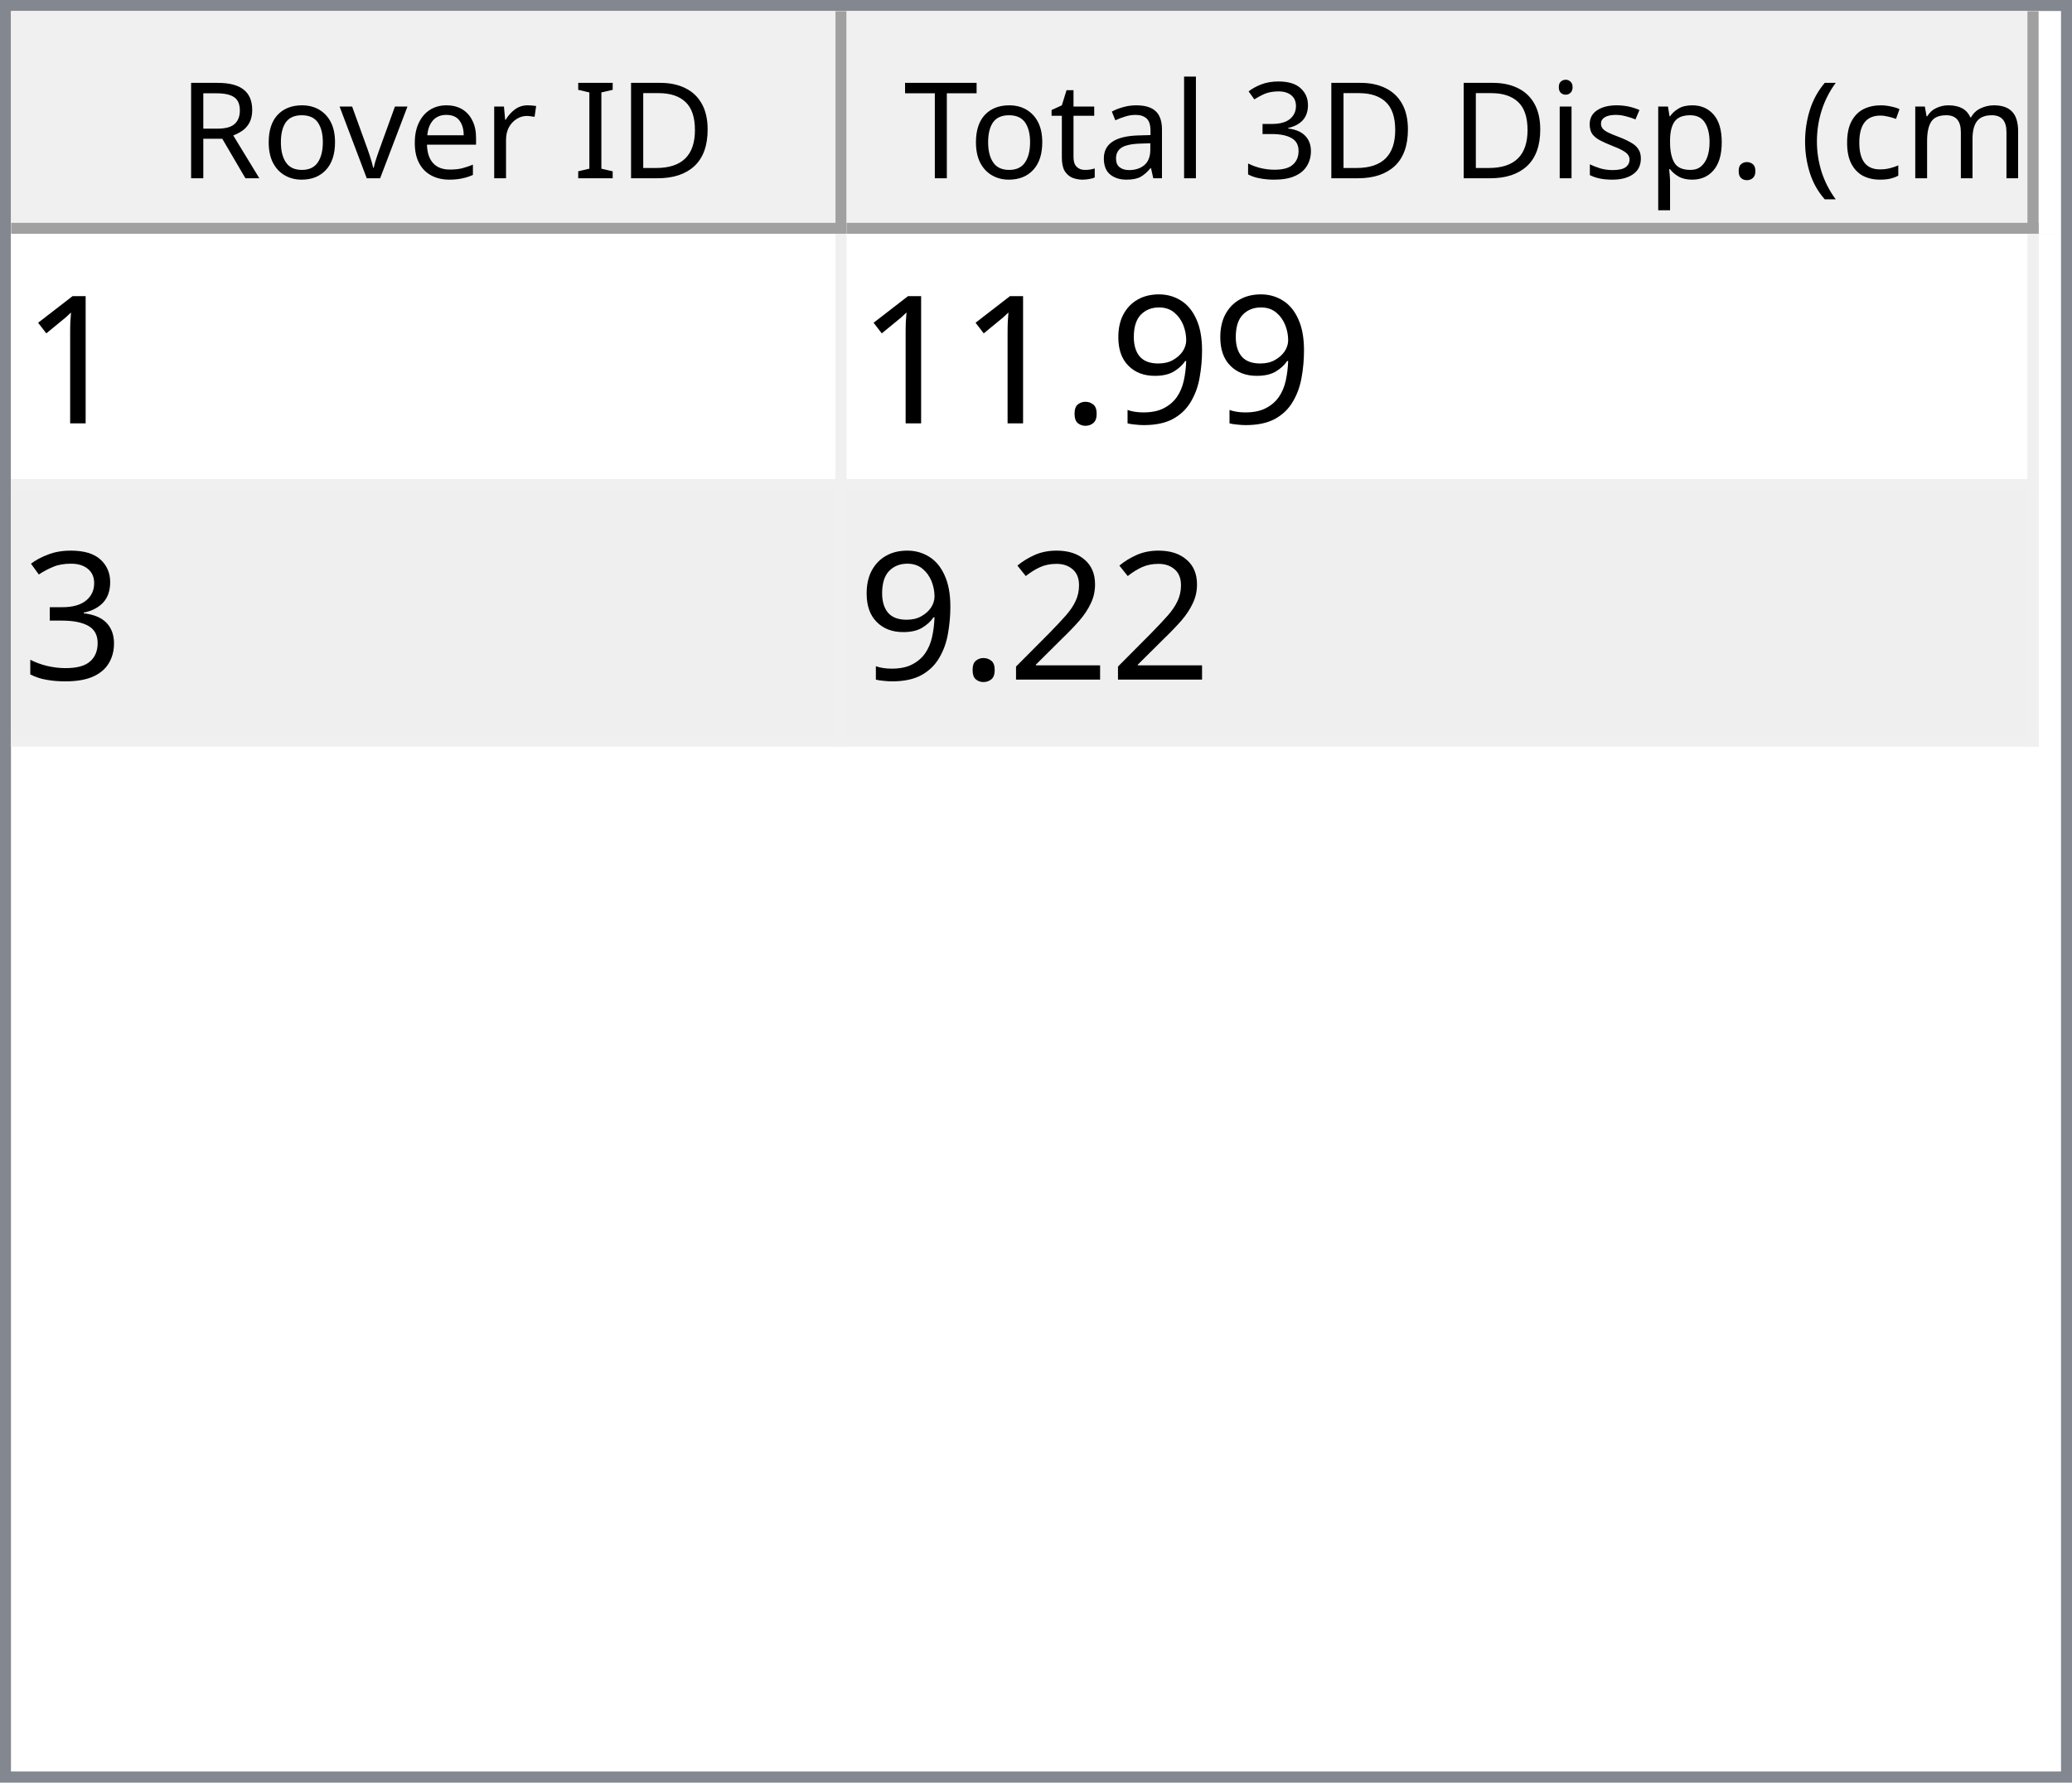
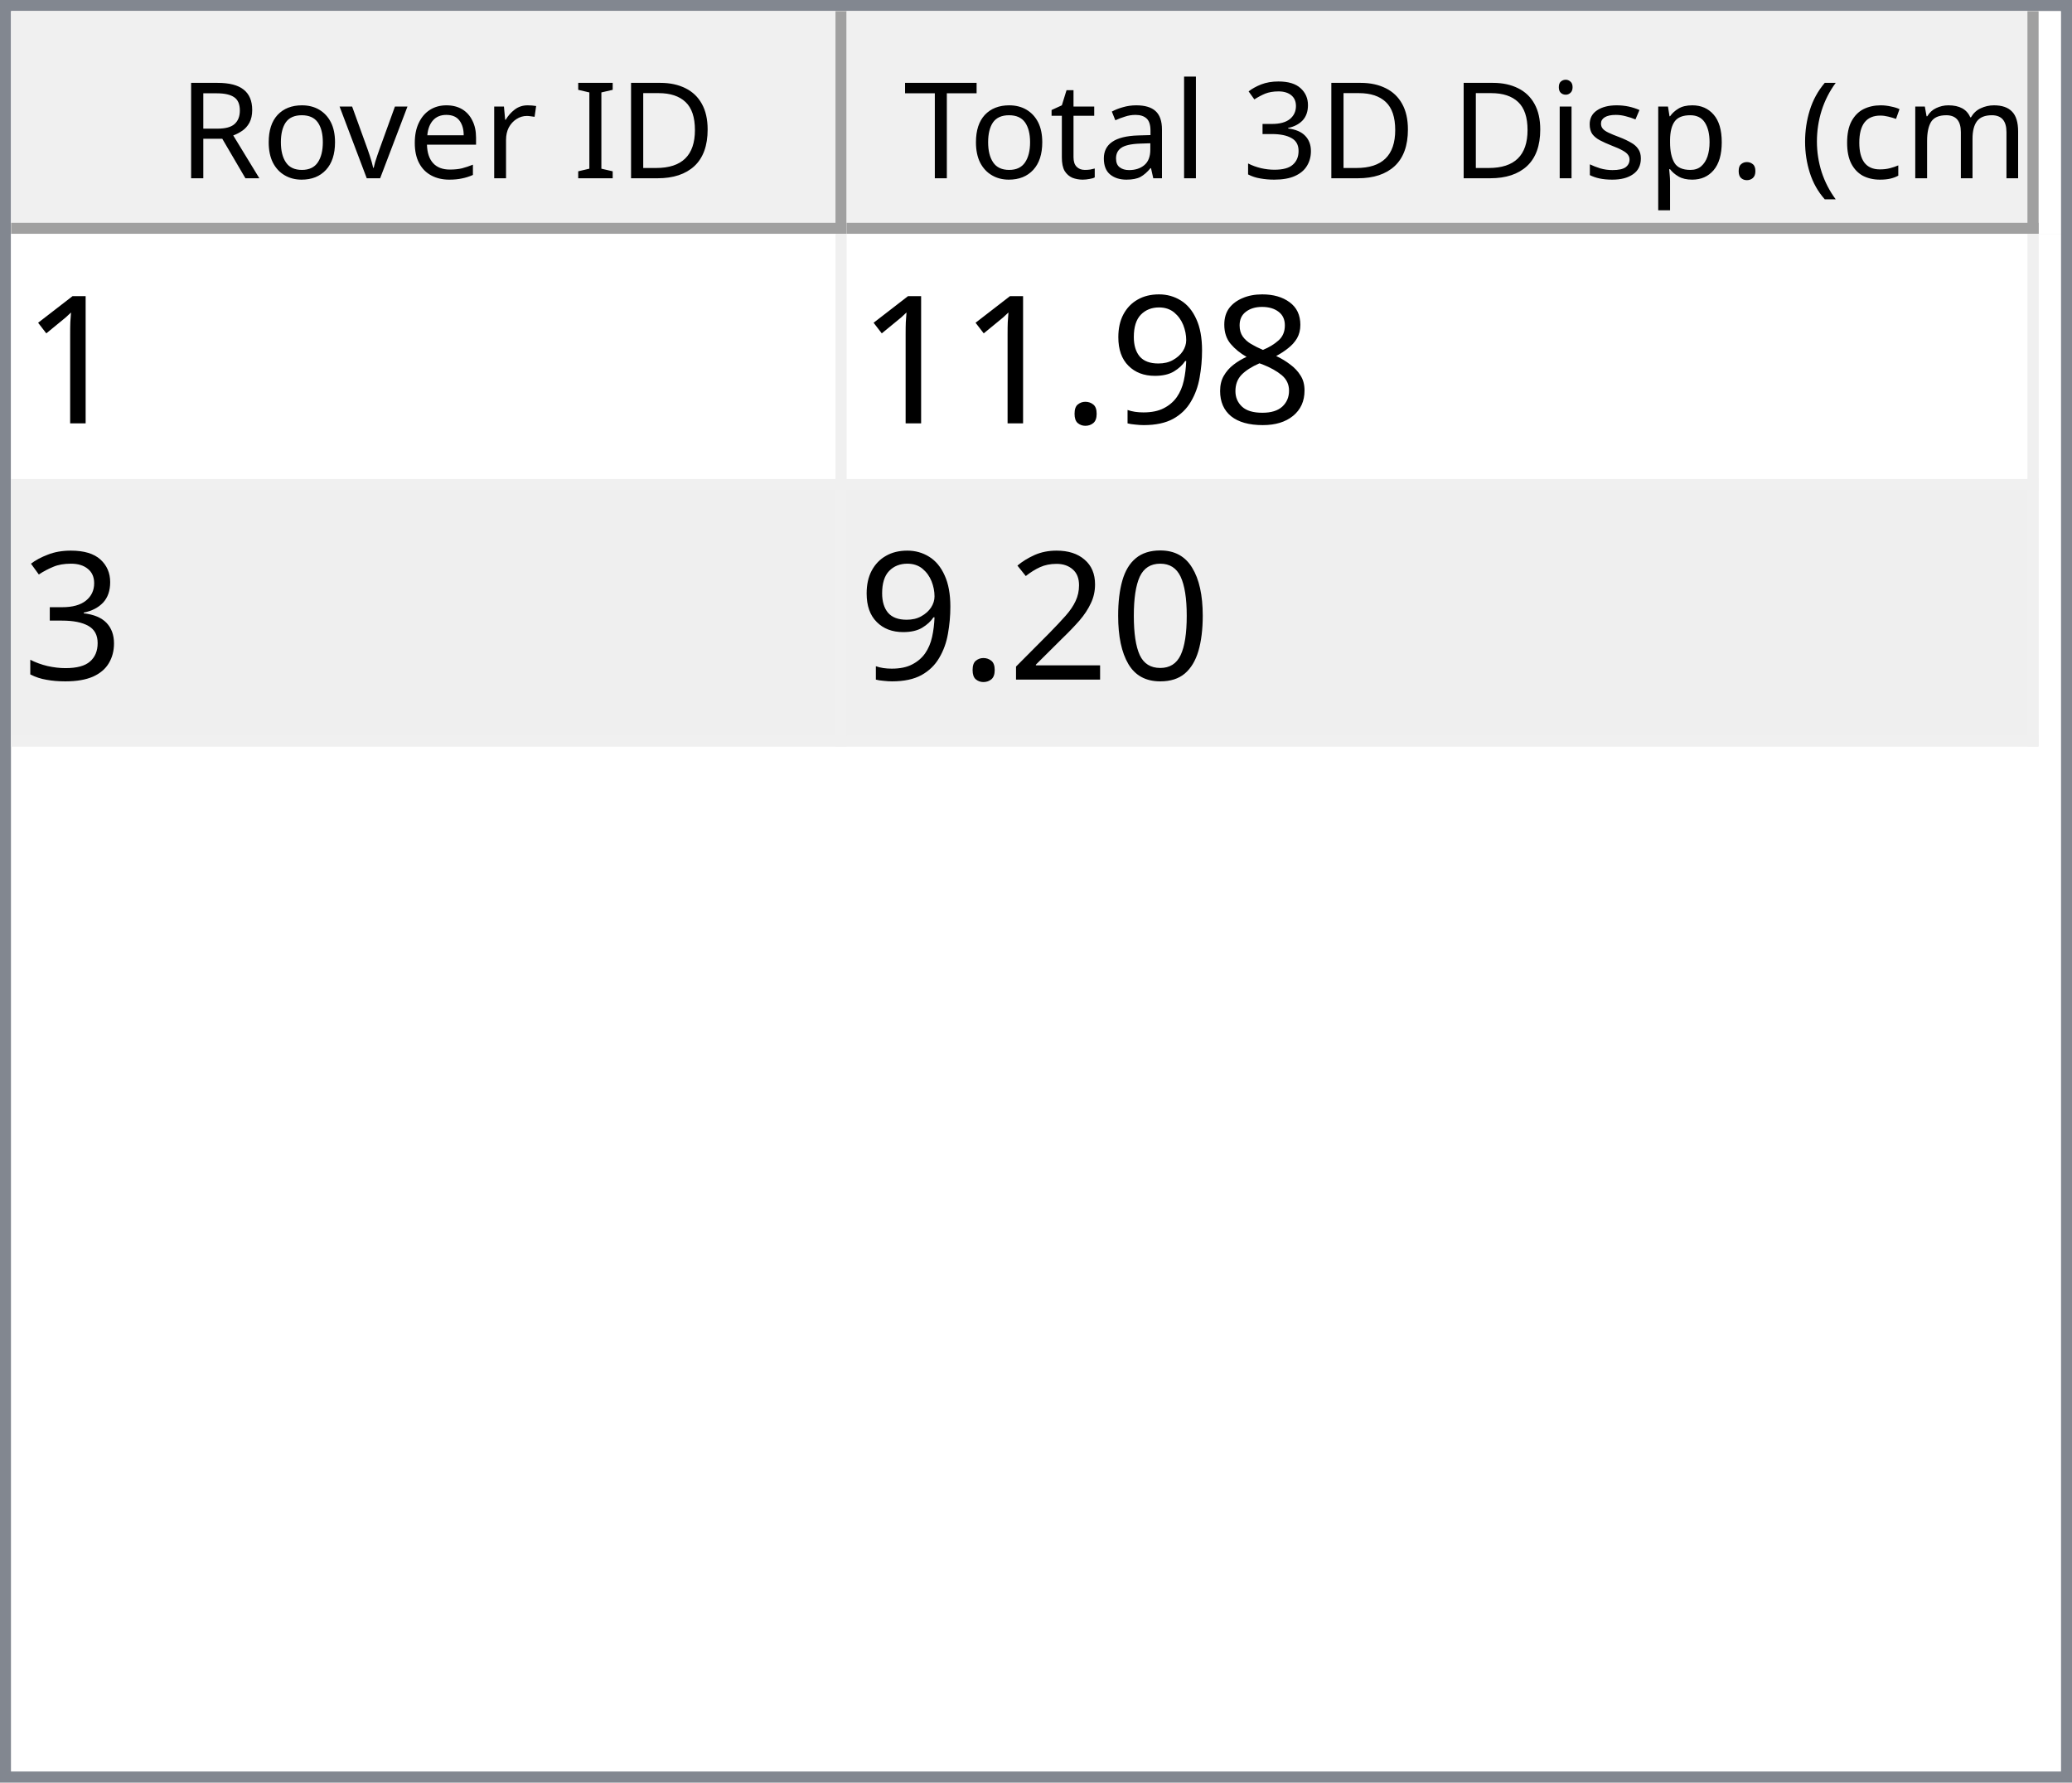
<svg xmlns="http://www.w3.org/2000/svg" style="fill-opacity:1; color-rendering:auto; color-interpolation:auto; text-rendering:auto; stroke:black; stroke-linecap:square; stroke-miterlimit:10; shape-rendering:auto; stroke-opacity:1; fill:black; stroke-dasharray:none; font-weight:normal; stroke-width:1; font-family:'Dialog'; font-style:normal; stroke-linejoin:miter; font-size:12px; stroke-dashoffset:0; image-rendering:auto;" width="186" height="160">
  <defs id="genericDefs" />
  <g>
    <defs id="defs1">
      <clipPath clipPathUnits="userSpaceOnUse" id="clipPath1">
        <path d="M0 0 L186 0 L186 160 L0 160 L0 0 Z" />
      </clipPath>
      <clipPath clipPathUnits="userSpaceOnUse" id="clipPath2">
        <path d="M0 0 L0 160 L186 160 L186 0 Z" />
      </clipPath>
      <clipPath clipPathUnits="userSpaceOnUse" id="clipPath3">
        <path d="M0 0 L0 20 L184 20 L184 0 Z" />
      </clipPath>
      <clipPath clipPathUnits="userSpaceOnUse" id="clipPath4">
        <path d="M0 0 L0 20 L75 20 L75 0 Z" />
      </clipPath>
      <clipPath clipPathUnits="userSpaceOnUse" id="clipPath5">
        <path d="M1 1 L1 19 L74 19 L74 1 Z" />
      </clipPath>
      <clipPath clipPathUnits="userSpaceOnUse" id="clipPath6">
        <path d="M0 0 L0 18 L73 18 L73 0 Z" />
      </clipPath>
      <clipPath clipPathUnits="userSpaceOnUse" id="clipPath7">
        <path d="M-0.5 -0.5 L-0.5 19.5 L74.5 19.5 L74.5 -0.5 Z" />
      </clipPath>
      <clipPath clipPathUnits="userSpaceOnUse" id="clipPath8">
        <path d="M0 0 L0 20 L107 20 L107 0 Z" />
      </clipPath>
      <clipPath clipPathUnits="userSpaceOnUse" id="clipPath9">
        <path d="M1 1 L1 19 L106 19 L106 1 Z" />
      </clipPath>
      <clipPath clipPathUnits="userSpaceOnUse" id="clipPath10">
        <path d="M0 0 L0 18 L105 18 L105 0 Z" />
      </clipPath>
      <clipPath clipPathUnits="userSpaceOnUse" id="clipPath11">
        <path d="M-0.5 -0.5 L-0.5 19.5 L106.5 19.5 L106.5 -0.5 Z" />
      </clipPath>
      <clipPath clipPathUnits="userSpaceOnUse" id="clipPath12">
        <path d="M0 0 L0 138 L184 138 L184 0 Z" />
      </clipPath>
      <clipPath clipPathUnits="userSpaceOnUse" id="clipPath13">
        <path d="M0 0 L0 46 L182 46 L182 0 Z" />
      </clipPath>
      <clipPath clipPathUnits="userSpaceOnUse" id="clipPath14">
        <path d="M-0.5 -0.5 L-0.5 45.5 L181.5 45.5 L181.5 -0.5 Z" />
      </clipPath>
      <clipPath clipPathUnits="userSpaceOnUse" id="clipPath15">
        <path d="M0 0 L0 22 L74 22 L74 0 Z" />
      </clipPath>
      <clipPath clipPathUnits="userSpaceOnUse" id="clipPath16">
        <path d="M0 0 L0 22 L106 22 L106 0 Z" />
      </clipPath>
      <font horiz-adv-x="64.551" id="font1">
        <font-face ascent="107.91" descent="25.098" units-per-em="100" style="font-style:normal; font-family:Segoe UI; font-weight:normal;" />
        <missing-glyph horiz-adv-x="64.551" d="M8.109 0 L8.109 68.266 L56.453 68.266 L56.453 0 L8.109 0 ZM15.328 7.234 L49.219 7.234 L49.219 61.031 L15.328 61.031 L15.328 7.234 Z" />
        <glyph unicode="D" horiz-adv-x="70.117" d="M9.188 0 L9.188 70.016 L28.516 70.016 Q65.531 70.016 65.531 35.891 Q65.531 19.672 55.25 9.836 Q44.969 0 27.734 0 L9.188 0 ZM17.391 62.594 L17.391 7.422 L27.828 7.422 Q41.609 7.422 49.273 14.797 Q56.938 22.172 56.938 35.688 Q56.938 62.594 28.328 62.594 L17.391 62.594 Z" />
        <glyph unicode="I" horiz-adv-x="26.611" d="M17.391 0 L9.188 0 L9.188 70.016 L17.391 70.016 L17.391 0 Z" />
        <glyph unicode=" " horiz-adv-x="27.393" d="" />
        <glyph unicode="r" horiz-adv-x="34.766" d="M34.188 41.891 Q32.078 43.5 28.125 43.5 Q23 43.5 19.555 38.672 Q16.109 33.844 16.109 25.484 L16.109 0 L8.109 0 L8.109 50 L16.109 50 L16.109 39.703 L16.312 39.703 Q18.016 44.969 21.531 47.922 Q25.047 50.875 29.391 50.875 Q32.516 50.875 34.188 50.203 L34.188 41.891 Z" />
        <glyph unicode="e" horiz-adv-x="52.295" d="M48.297 23 L12.984 23 Q13.188 14.656 17.484 10.109 Q21.781 5.562 29.297 5.562 Q37.75 5.562 44.828 11.141 L44.828 3.609 Q38.234 -1.172 27.391 -1.172 Q16.797 -1.172 10.742 5.641 Q4.688 12.453 4.688 24.812 Q4.688 36.469 11.305 43.82 Q17.922 51.172 27.734 51.172 Q37.547 51.172 42.922 44.828 Q48.297 38.484 48.297 27.203 L48.297 23 ZM40.094 29.781 Q40.047 36.719 36.75 40.578 Q33.453 44.438 27.594 44.438 Q21.922 44.438 17.969 40.383 Q14.016 36.328 13.094 29.781 L40.094 29.781 Z" />
        <glyph unicode="v" horiz-adv-x="47.9" d="M47.406 50 L27.484 0 L19.625 0 L0.688 50 L9.469 50 L22.172 13.672 Q23.578 9.672 23.922 6.688 L24.125 6.688 Q24.609 10.453 25.688 13.484 L38.969 50 L47.406 50 Z" />
        <glyph unicode="o" horiz-adv-x="58.594" d="M29 -1.172 Q17.922 -1.172 11.305 5.836 Q4.688 12.844 4.688 24.422 Q4.688 37.016 11.57 44.094 Q18.453 51.172 30.172 51.172 Q41.359 51.172 47.633 44.289 Q53.906 37.406 53.906 25.203 Q53.906 13.234 47.141 6.031 Q40.375 -1.172 29 -1.172 ZM29.594 44.438 Q21.875 44.438 17.383 39.188 Q12.891 33.938 12.891 24.703 Q12.891 15.828 17.43 10.695 Q21.969 5.562 29.594 5.562 Q37.359 5.562 41.531 10.594 Q45.703 15.625 45.703 24.906 Q45.703 34.281 41.531 39.359 Q37.359 44.438 29.594 44.438 Z" />
        <glyph unicode="R" horiz-adv-x="59.814" d="M59.375 0 L49.609 0 L37.891 19.625 Q36.281 22.359 34.766 24.289 Q33.25 26.219 31.664 27.438 Q30.078 28.656 28.25 29.219 Q26.422 29.781 24.125 29.781 L17.391 29.781 L17.391 0 L9.188 0 L9.188 70.016 L30.078 70.016 Q34.672 70.016 38.555 68.867 Q42.438 67.719 45.289 65.375 Q48.141 63.031 49.758 59.547 Q51.375 56.062 51.375 51.375 Q51.375 47.703 50.273 44.656 Q49.172 41.609 47.148 39.211 Q45.125 36.812 42.266 35.133 Q39.406 33.453 35.844 32.516 L35.844 32.328 Q37.594 31.547 38.891 30.547 Q40.188 29.547 41.359 28.18 Q42.531 26.812 43.68 25.078 Q44.828 23.344 46.234 21.047 L59.375 0 ZM17.391 62.594 L17.391 37.203 L28.516 37.203 Q31.594 37.203 34.203 38.133 Q36.812 39.062 38.719 40.797 Q40.625 42.531 41.703 45.047 Q42.781 47.562 42.781 50.688 Q42.781 56.297 39.141 59.445 Q35.5 62.594 28.609 62.594 L17.391 62.594 Z" />
        <glyph unicode=")" horiz-adv-x="30.176" d="M8.297 -15.922 L1.172 -15.922 Q16.406 2.344 16.406 26.812 Q16.406 51.469 1.078 70.016 L8.297 70.016 Q23.531 52.156 23.531 26.703 Q23.531 1.375 8.297 -15.922 Z" />
        <glyph unicode="m" horiz-adv-x="86.133" d="M79.109 0 L71.094 0 L71.094 28.719 Q71.094 37.016 68.531 40.727 Q65.969 44.438 59.906 44.438 Q54.781 44.438 51.195 39.75 Q47.609 35.062 47.609 28.516 L47.609 0 L39.594 0 L39.594 29.688 Q39.594 44.438 28.219 44.438 Q22.953 44.438 19.531 40.016 Q16.109 35.594 16.109 28.516 L16.109 0 L8.109 0 L8.109 50 L16.109 50 L16.109 42.094 L16.312 42.094 Q21.625 51.172 31.844 51.172 Q36.969 51.172 40.773 48.312 Q44.578 45.453 46 40.828 Q51.562 51.172 62.594 51.172 Q79.109 51.172 79.109 30.812 L79.109 0 Z" />
        <glyph unicode="c" horiz-adv-x="46.191" d="M42.188 2.297 Q36.422 -1.172 28.516 -1.172 Q17.828 -1.172 11.258 5.789 Q4.688 12.75 4.688 23.828 Q4.688 36.188 11.766 43.68 Q18.844 51.172 30.672 51.172 Q37.25 51.172 42.281 48.734 L42.281 40.531 Q36.719 44.438 30.375 44.438 Q22.703 44.438 17.797 38.945 Q12.891 33.453 12.891 24.516 Q12.891 15.719 17.508 10.641 Q22.125 5.562 29.891 5.562 Q36.422 5.562 42.188 9.906 L42.188 2.297 Z" />
        <glyph unicode="(" horiz-adv-x="30.176" d="M29.109 -15.922 L21.969 -15.922 Q6.844 1.375 6.844 26.703 Q6.844 52.156 21.969 70.016 L29.203 70.016 Q13.875 51.469 13.875 26.812 Q13.875 2.344 29.109 -15.922 Z" />
        <glyph unicode="." horiz-adv-x="21.68" d="M10.891 -1.078 Q8.641 -1.078 7.055 0.539 Q5.469 2.156 5.469 4.391 Q5.469 6.641 7.055 8.273 Q8.641 9.906 10.891 9.906 Q13.188 9.906 14.797 8.273 Q16.406 6.641 16.406 4.391 Q16.406 2.156 14.797 0.539 Q13.188 -1.078 10.891 -1.078 Z" />
        <glyph unicode="p" horiz-adv-x="58.789" d="M16.312 7.234 L16.109 7.234 L16.109 -23 L8.109 -23 L8.109 50 L16.109 50 L16.109 41.219 L16.312 41.219 Q22.219 51.172 33.594 51.172 Q43.266 51.172 48.688 44.461 Q54.109 37.75 54.109 26.469 Q54.109 13.922 48 6.375 Q41.891 -1.172 31.297 -1.172 Q21.578 -1.172 16.312 7.234 ZM16.109 27.391 L16.109 20.406 Q16.109 14.203 20.141 9.883 Q24.172 5.562 30.375 5.562 Q37.641 5.562 41.773 11.133 Q45.906 16.703 45.906 26.609 Q45.906 34.969 42.047 39.703 Q38.188 44.438 31.594 44.438 Q24.609 44.438 20.359 39.578 Q16.109 34.719 16.109 27.391 Z" />
        <glyph unicode="s" horiz-adv-x="42.432" d="M5.078 1.812 L5.078 10.406 Q11.625 5.562 19.484 5.562 Q30.031 5.562 30.031 12.594 Q30.031 14.594 29.125 15.992 Q28.219 17.391 26.68 18.461 Q25.141 19.531 23.07 20.383 Q21 21.234 18.609 22.172 Q15.281 23.484 12.766 24.828 Q10.25 26.172 8.57 27.859 Q6.891 29.547 6.031 31.695 Q5.172 33.844 5.172 36.719 Q5.172 40.234 6.789 42.945 Q8.406 45.656 11.086 47.484 Q13.766 49.312 17.211 50.242 Q20.656 51.172 24.312 51.172 Q30.812 51.172 35.938 48.922 L35.938 40.828 Q30.422 44.438 23.25 44.438 Q21 44.438 19.195 43.922 Q17.391 43.406 16.094 42.477 Q14.797 41.547 14.086 40.258 Q13.375 38.969 13.375 37.406 Q13.375 35.453 14.086 34.133 Q14.797 32.812 16.164 31.789 Q17.531 30.766 19.484 29.938 Q21.438 29.109 23.922 28.125 Q27.25 26.859 29.883 25.516 Q32.516 24.172 34.375 22.484 Q36.234 20.797 37.234 18.602 Q38.234 16.406 38.234 13.375 Q38.234 9.672 36.602 6.938 Q34.969 4.203 32.234 2.398 Q29.5 0.594 25.93 -0.289 Q22.359 -1.172 18.453 -1.172 Q10.75 -1.172 5.078 1.812 Z" />
        <glyph unicode="i" horiz-adv-x="24.219" d="M12.203 62.703 Q10.062 62.703 8.547 64.164 Q7.031 65.625 7.031 67.875 Q7.031 70.125 8.547 71.609 Q10.062 73.094 12.203 73.094 Q14.406 73.094 15.945 71.609 Q17.484 70.125 17.484 67.875 Q17.484 65.719 15.945 64.211 Q14.406 62.703 12.203 62.703 ZM16.109 0 L8.109 0 L8.109 50 L16.109 50 L16.109 0 Z" />
        <glyph unicode="3" horiz-adv-x="53.906" d="M46.531 19.828 Q46.531 15.094 44.75 11.211 Q42.969 7.328 39.719 4.57 Q36.469 1.812 31.93 0.297 Q27.391 -1.219 21.922 -1.219 Q11.922 -1.219 6 2.594 L6 11.188 Q13.094 5.609 22.219 5.609 Q25.875 5.609 28.828 6.539 Q31.781 7.469 33.906 9.227 Q36.031 10.984 37.18 13.477 Q38.328 15.969 38.328 19.094 Q38.328 32.812 18.797 32.812 L12.984 32.812 L12.984 39.594 L18.5 39.594 Q35.797 39.594 35.797 52.484 Q35.797 64.406 22.609 64.406 Q15.188 64.406 8.688 59.422 L8.688 67.188 Q15.375 71.188 24.609 71.188 Q29 71.188 32.57 69.969 Q36.141 68.75 38.68 66.555 Q41.219 64.359 42.609 61.281 Q44 58.203 44 54.5 Q44 40.672 30.031 36.719 L30.031 36.531 Q33.594 36.141 36.625 34.797 Q39.656 33.453 41.852 31.305 Q44.047 29.156 45.289 26.25 Q46.531 23.344 46.531 19.828 Z" />
        <glyph unicode="l" horiz-adv-x="24.219" d="M16.109 0 L8.109 0 L8.109 74.031 L16.109 74.031 L16.109 0 Z" />
        <glyph unicode="a" horiz-adv-x="50.879" d="M43.891 0 L35.891 0 L35.891 7.812 L35.688 7.812 Q30.469 -1.172 20.312 -1.172 Q12.844 -1.172 8.617 2.781 Q4.391 6.734 4.391 13.281 Q4.391 27.297 20.906 29.594 L35.891 31.688 Q35.891 44.438 25.594 44.438 Q16.547 44.438 9.281 38.281 L9.281 46.484 Q16.656 51.172 26.266 51.172 Q43.891 51.172 43.891 32.516 L43.891 0 ZM35.891 25.297 L23.828 23.641 Q18.266 22.859 15.43 20.875 Q12.594 18.891 12.594 13.875 Q12.594 10.203 15.211 7.883 Q17.828 5.562 22.172 5.562 Q28.125 5.562 32.008 9.742 Q35.891 13.922 35.891 20.312 L35.891 25.297 Z" />
        <glyph unicode="t" horiz-adv-x="33.887" d="M31.297 0.484 Q28.469 -1.078 23.828 -1.078 Q10.688 -1.078 10.688 13.578 L10.688 43.172 L2.094 43.172 L2.094 50 L10.688 50 L10.688 62.203 L18.703 64.797 L18.703 50 L31.297 50 L31.297 43.172 L18.703 43.172 L18.703 14.984 Q18.703 9.969 20.414 7.82 Q22.125 5.672 26.078 5.672 Q29.109 5.672 31.297 7.328 L31.297 0.484 Z" />
        <glyph unicode="T" horiz-adv-x="52.393" d="M50.594 62.594 L30.375 62.594 L30.375 0 L22.172 0 L22.172 62.594 L2 62.594 L2 70.016 L50.594 70.016 L50.594 62.594 Z" />
      </font>
      <font horiz-adv-x="75.0" id="font2">
        <font-face ascent="100.537" descent="21.973" units-per-em="100" style="font-style:normal; font-family:sans-serif; font-weight:normal;" />
        <missing-glyph horiz-adv-x="75.0" d="M12.5 0 L12.5 62.5 L62.5 62.5 L62.5 0 L12.5 0 ZM14.062 1.562 L60.938 1.562 L60.938 60.938 L14.062 60.938 L14.062 1.562 Z" />
        <glyph unicode="1" horiz-adv-x="55.615" d="M37.25 0 L28.469 0 L28.469 56 Q25.297 52.984 20.141 49.953 Q14.984 46.922 10.891 45.406 L10.891 53.906 Q18.266 57.375 23.781 62.305 Q29.297 67.234 31.594 71.875 L37.25 71.875 L37.25 0 Z" />
+         <glyph unicode="8" horiz-adv-x="55.615" d="M17.672 38.812 Q12.203 40.828 9.57 44.539 Q6.938 48.25 6.938 53.422 Q6.938 61.234 12.555 66.555 Q18.172 71.875 27.484 71.875 Q36.859 71.875 42.578 66.43 Q48.297 60.984 48.297 53.172 Q48.297 48.188 45.68 44.508 Q43.062 40.828 37.75 38.812 Q44.344 36.672 47.781 31.883 Q51.219 27.094 51.219 20.453 Q51.219 11.281 44.727 5.031 Q38.234 -1.219 27.641 -1.219 Q17.047 -1.219 10.547 5.055 Q4.047 11.328 4.047 20.703 Q4.047 27.688 7.594 32.398 Q11.141 37.109 17.672 38.812 ZM15.922 53.719 Q15.922 48.641 19.195 45.414 Q22.469 42.188 27.688 42.188 Q32.766 42.188 36.016 45.383 Q39.266 48.578 39.266 53.219 Q39.266 58.062 35.914 61.359 Q32.562 64.656 27.594 64.656 Q22.562 64.656 19.242 61.43 Q15.922 58.203 15.922 53.719 ZM13.094 20.656 Q13.094 16.891 14.875 13.375 Q16.656 9.859 20.172 7.93 Q23.688 6 27.734 6 Q34.031 6 38.133 10.055 Q42.234 14.109 42.234 20.359 Q42.234 26.703 38.016 30.859 Q33.797 35.016 27.438 35.016 Q21.234 35.016 17.164 30.914 Q13.094 26.812 13.094 20.656 Z" />
        <glyph unicode="9" horiz-adv-x="55.615" d="M5.469 16.547 L13.922 17.328 Q14.984 11.375 18.016 8.688 Q21.047 6 25.781 6 Q29.828 6 32.883 7.859 Q35.938 9.719 37.891 12.82 Q39.844 15.922 41.164 21.195 Q42.484 26.469 42.484 31.938 Q42.484 32.516 42.438 33.688 Q39.797 29.5 35.234 26.883 Q30.672 24.266 25.344 24.266 Q16.453 24.266 10.305 30.711 Q4.156 37.156 4.156 47.703 Q4.156 58.594 10.578 65.234 Q17 71.875 26.656 71.875 Q33.641 71.875 39.43 68.117 Q45.219 64.359 48.219 57.398 Q51.219 50.438 51.219 37.25 Q51.219 23.531 48.242 15.406 Q45.266 7.281 39.383 3.031 Q33.5 -1.219 25.594 -1.219 Q17.188 -1.219 11.867 3.445 Q6.547 8.109 5.469 16.547 ZM41.453 48.141 Q41.453 55.719 37.43 60.156 Q33.406 64.594 27.734 64.594 Q21.875 64.594 17.531 59.812 Q13.188 55.031 13.188 47.406 Q13.188 40.578 17.312 36.305 Q21.438 32.031 27.484 32.031 Q33.594 32.031 37.523 36.305 Q41.453 40.578 41.453 48.141 Z" />
        <glyph unicode="." horiz-adv-x="27.783" d="M9.078 0 L9.078 10.016 L19.094 10.016 L19.094 0 L9.078 0 Z" />
        <glyph unicode="3" horiz-adv-x="55.615" d="M4.203 18.891 L12.984 20.062 Q14.5 12.594 18.141 9.297 Q21.781 6 27 6 Q33.203 6 37.477 10.297 Q41.75 14.594 41.75 20.953 Q41.75 27 37.797 30.93 Q33.844 34.859 27.734 34.859 Q25.25 34.859 21.531 33.891 L22.516 41.609 Q23.391 41.5 23.922 41.5 Q29.547 41.5 34.039 44.43 Q38.531 47.359 38.531 53.469 Q38.531 58.297 35.258 61.477 Q31.984 64.656 26.812 64.656 Q21.688 64.656 18.266 61.43 Q14.844 58.203 13.875 51.766 L5.078 53.328 Q6.688 62.156 12.398 67.016 Q18.109 71.875 26.609 71.875 Q32.469 71.875 37.398 69.359 Q42.328 66.844 44.945 62.5 Q47.562 58.156 47.562 53.266 Q47.562 48.641 45.07 44.828 Q42.578 41.016 37.703 38.766 Q44.047 37.312 47.562 32.695 Q51.078 28.078 51.078 21.141 Q51.078 11.766 44.242 5.25 Q37.406 -1.266 26.953 -1.266 Q17.531 -1.266 11.305 4.352 Q5.078 9.969 4.203 18.891 Z" />
+         <glyph unicode="0" horiz-adv-x="55.615" d="M4.156 35.297 Q4.156 48 6.766 55.742 Q9.375 63.484 14.523 67.68 Q19.672 71.875 27.484 71.875 Q33.25 71.875 37.594 69.555 Q41.938 67.234 44.773 62.867 Q47.609 58.5 49.219 52.227 Q50.828 45.953 50.828 35.297 Q50.828 22.703 48.242 14.969 Q45.656 7.234 40.508 3.008 Q35.359 -1.219 27.484 -1.219 Q17.141 -1.219 11.234 6.203 Q4.156 15.141 4.156 35.297 ZM13.188 35.297 Q13.188 17.672 17.312 11.836 Q21.438 6 27.484 6 Q33.547 6 37.672 11.859 Q41.797 17.719 41.797 35.297 Q41.797 52.984 37.672 58.789 Q33.547 64.594 27.391 64.594 Q21.344 64.594 17.719 59.469 Q13.188 52.938 13.188 35.297 Z" />
        <glyph unicode="2" horiz-adv-x="55.615" d="M50.344 8.453 L50.344 0 L3.031 0 Q2.938 3.172 4.047 6.109 Q5.859 10.938 9.836 15.625 Q13.812 20.312 21.344 26.469 Q33.016 36.031 37.117 41.625 Q41.219 47.219 41.219 52.203 Q41.219 57.422 37.477 61.008 Q33.734 64.594 27.734 64.594 Q21.391 64.594 17.578 60.789 Q13.766 56.984 13.719 50.25 L4.688 51.172 Q5.609 61.281 11.664 66.578 Q17.719 71.875 27.938 71.875 Q38.234 71.875 44.242 66.164 Q50.25 60.453 50.25 52 Q50.25 47.703 48.492 43.555 Q46.734 39.406 42.656 34.812 Q38.578 30.219 29.109 22.219 Q21.188 15.578 18.945 13.211 Q16.703 10.844 15.234 8.453 L50.344 8.453 Z" />
      </font>
    </defs>
    <g style="fill:white; stroke:white;">
      <rect x="0" y="0" width="186" style="clip-path:url(#clipPath1); stroke:none;" height="160" />
    </g>
    <g style="fill:white; text-rendering:optimizeSpeed; color-rendering:optimizeSpeed; image-rendering:optimizeSpeed; shape-rendering:crispEdges; stroke:white; color-interpolation:sRGB;">
      <rect x="0" width="186" height="160" y="0" style="stroke:none;" />
      <path style="stroke:none;" d="M0 160 L186 160 L186 0 L0 0 Z" />
    </g>
    <g style="fill:rgb(240,240,240); font-family:'Segoe UI'; stroke:rgb(240,240,240);">
      <rect x="0" y="0" width="186" style="clip-path:url(#clipPath2); stroke:none;" height="160" />
    </g>
    <g style="fill:rgb(130,135,144); font-family:'Segoe UI'; stroke:rgb(130,135,144);">
      <path d="M0 0 L186 0 L186 160 L0 160 L0 0 ZM1 1 L185 1 L185 159 L1 159 L1 1 Z" style="fill-rule:evenodd; clip-path:url(#clipPath2); stroke:none;" />
    </g>
    <g style="fill:white; font-family:'Segoe UI'; stroke:white;" transform="translate(1,1)">
      <rect x="0" y="0" width="184" style="clip-path:url(#clipPath3); stroke:none;" height="20" />
    </g>
    <g style="fill:rgb(240,240,240); font-family:'Segoe UI'; stroke:rgb(240,240,240);" transform="translate(1,1)">
      <rect x="0" y="0" width="75" style="clip-path:url(#clipPath4); stroke:none;" height="20" />
    </g>
    <g style="font-family:'Segoe UI';" transform="translate(2,2)">
      <text x="14" xml:space="preserve" y="14" style="clip-path:url(#clipPath6); stroke:none;">Rover ID</text>
    </g>
    <g style="fill:rgb(160,160,160); font-family:'Segoe UI'; stroke:rgb(160,160,160); stroke-linejoin:bevel;" transform="translate(1.5,1.5)">
      <line x1="74" x2="74" y1="0" style="fill:none; clip-path:url(#clipPath7);" y2="19" />
    </g>
    <g style="fill:rgb(160,160,160); font-family:'Segoe UI'; stroke:rgb(160,160,160); stroke-linejoin:bevel;" transform="matrix(1,0,0,1,1,1) translate(0.5,0.5)">
      <line x1="0" x2="74" y1="19" style="fill:none; clip-path:url(#clipPath7);" y2="19" />
    </g>
    <g style="fill:rgb(240,240,240); font-family:'Segoe UI'; stroke:rgb(240,240,240);" transform="translate(76,1)">
      <rect x="0" y="0" width="107" style="clip-path:url(#clipPath8); stroke:none;" height="20" />
    </g>
    <g style="font-family:'Segoe UI';" transform="translate(77,2)">
      <text x="1" xml:space="preserve" y="14" style="clip-path:url(#clipPath10); stroke:none;"> Total 3D Disp. (cm)</text>
    </g>
    <g style="fill:rgb(160,160,160); font-family:'Segoe UI'; stroke:rgb(160,160,160); stroke-linejoin:bevel;" transform="translate(76.5,1.5)">
      <line x1="106" x2="106" y1="0" style="fill:none; clip-path:url(#clipPath11);" y2="19" />
    </g>
    <g style="fill:rgb(160,160,160); font-family:'Segoe UI'; stroke:rgb(160,160,160); stroke-linejoin:bevel;" transform="matrix(1,0,0,1,76,1) translate(0.5,0.5)">
      <line x1="0" x2="106" y1="19" style="fill:none; clip-path:url(#clipPath11);" y2="19" />
    </g>
    <g style="fill:white; font-family:'Segoe UI'; stroke:white;" transform="translate(1,21)">
      <rect x="0" y="0" width="184" style="clip-path:url(#clipPath12); stroke:none;" height="138" />
    </g>
    <g style="fill:rgb(240,240,240); font-size:16px; font-family:sans-serif; stroke:rgb(240,240,240);" transform="translate(1,21)">
      <rect x="0" y="0" width="182" style="clip-path:url(#clipPath13); stroke:none;" height="46" />
      <line transform="translate(0.5,0.5)" x1="0" x2="181" y1="22" style="clip-path:url(#clipPath14); fill:none; stroke-linejoin:bevel;" y2="22" />
    </g>
    <g transform="matrix(1,0,0,1,1,21) translate(0.5,0.5)" style="fill:rgb(240,240,240); font-size:16px; font-family:sans-serif; stroke:rgb(240,240,240); stroke-linejoin:bevel;">
      <line x1="0" x2="181" y1="45" style="fill:none; clip-path:url(#clipPath14);" y2="45" />
    </g>
    <g transform="matrix(1,0,0,1,1,21) translate(0.5,0.5)" style="fill:rgb(240,240,240); font-size:16px; font-family:sans-serif; stroke:rgb(240,240,240); stroke-linejoin:bevel;">
      <line x1="74" x2="74" y1="0" style="fill:none; clip-path:url(#clipPath14);" y2="45" />
    </g>
    <g transform="matrix(1,0,0,1,1,21) translate(0.5,0.5)" style="fill:rgb(240,240,240); font-size:16px; font-family:sans-serif; stroke:rgb(240,240,240); stroke-linejoin:bevel;">
      <line x1="181" x2="181" y1="0" style="fill:none; clip-path:url(#clipPath14);" y2="45" />
    </g>
    <g style="fill:white; font-size:16px; font-family:sans-serif; stroke:white;" transform="matrix(1,0,0,1,1,21)">
      <rect x="0" y="0" width="74" style="clip-path:url(#clipPath15); stroke:none;" height="22" />
      <text x="1" y="17" style="fill:black; clip-path:url(#clipPath15); stroke:none;" xml:space="preserve">1</text>
    </g>
    <g style="fill:white; font-size:16px; font-family:sans-serif; stroke:white;" transform="matrix(1,0,0,1,1,21) translate(75,0)">
      <rect x="0" y="0" width="106" style="clip-path:url(#clipPath16); stroke:none;" height="22" />
-       <text x="1" y="17" style="fill:black; clip-path:url(#clipPath16); stroke:none;" xml:space="preserve">11.99</text>
+       <text x="1" y="17" style="fill:black; clip-path:url(#clipPath16); stroke:none;" xml:space="preserve">11.98</text>
    </g>
    <g style="fill:rgb(239,239,239); font-size:16px; font-family:sans-serif; stroke:rgb(239,239,239);" transform="matrix(1,0,0,1,1,21) translate(0,23)">
      <rect x="0" y="0" width="74" style="clip-path:url(#clipPath15); stroke:none;" height="22" />
      <text x="1" y="17" style="fill:black; clip-path:url(#clipPath15); stroke:none;" xml:space="preserve">3</text>
    </g>
    <g style="fill:rgb(239,239,239); font-size:16px; font-family:sans-serif; stroke:rgb(239,239,239);" transform="matrix(1,0,0,1,1,21) translate(75,23)">
      <rect x="0" y="0" width="106" style="clip-path:url(#clipPath16); stroke:none;" height="22" />
-       <text x="1" y="17" style="fill:black; clip-path:url(#clipPath16); stroke:none;" xml:space="preserve">9.22</text>
+       <text x="1" y="17" style="fill:black; clip-path:url(#clipPath16); stroke:none;" xml:space="preserve">9.20</text>
    </g>
  </g>
</svg>
